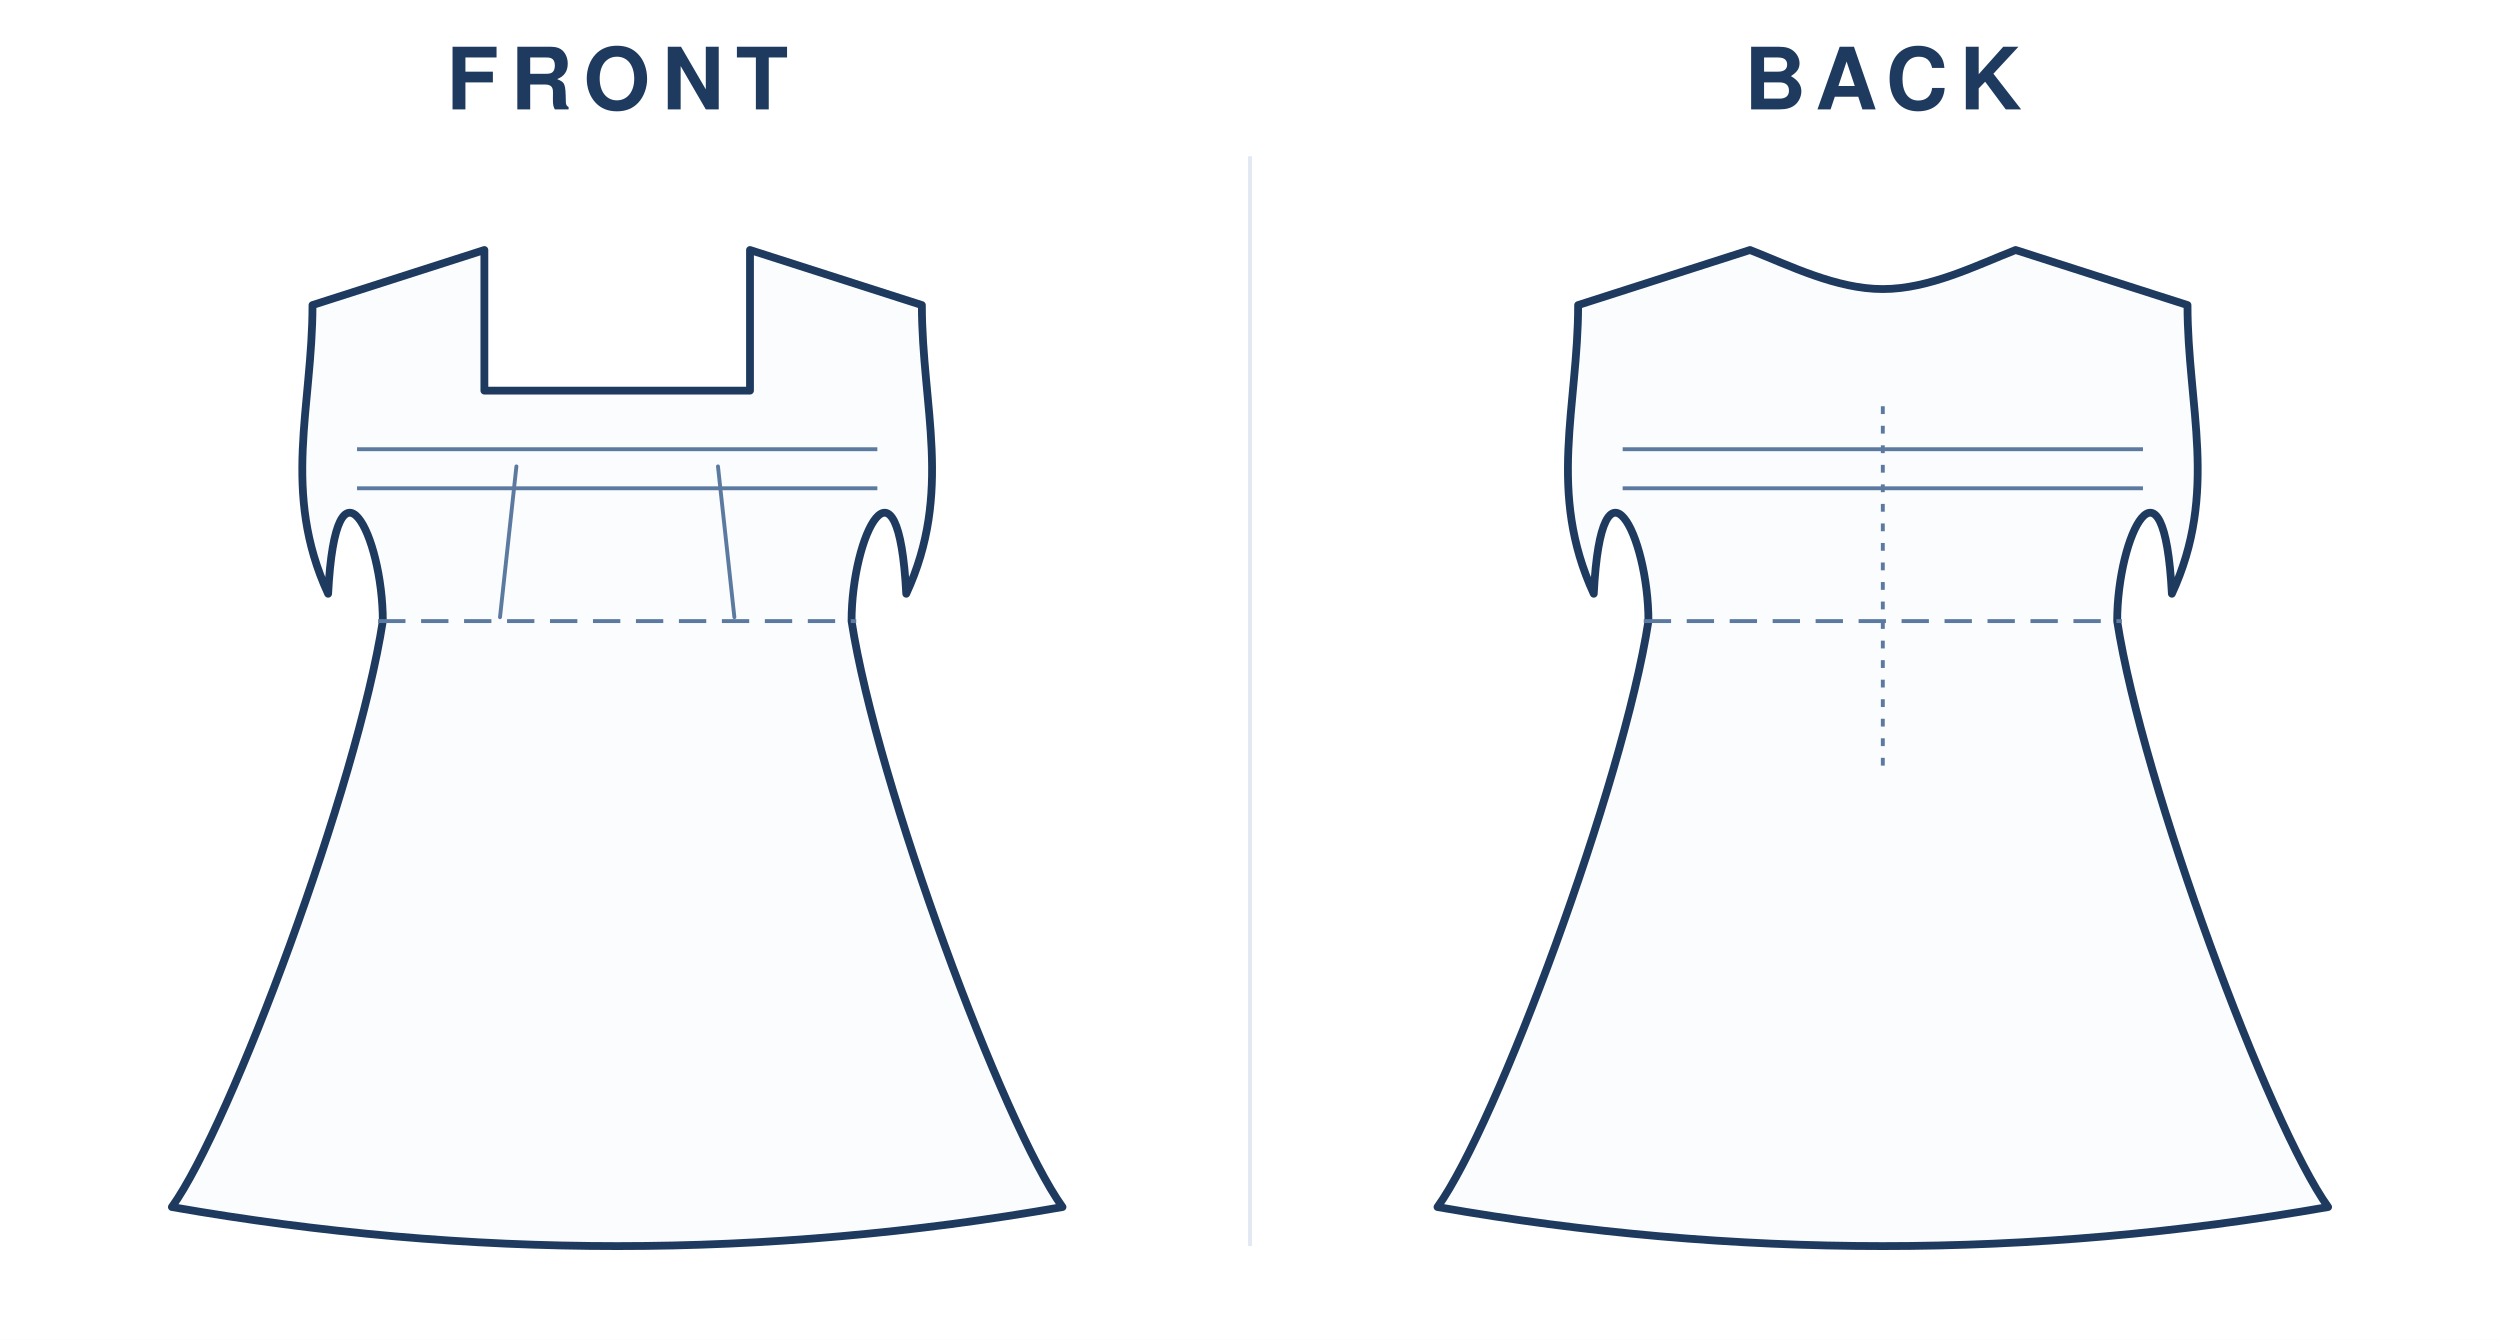
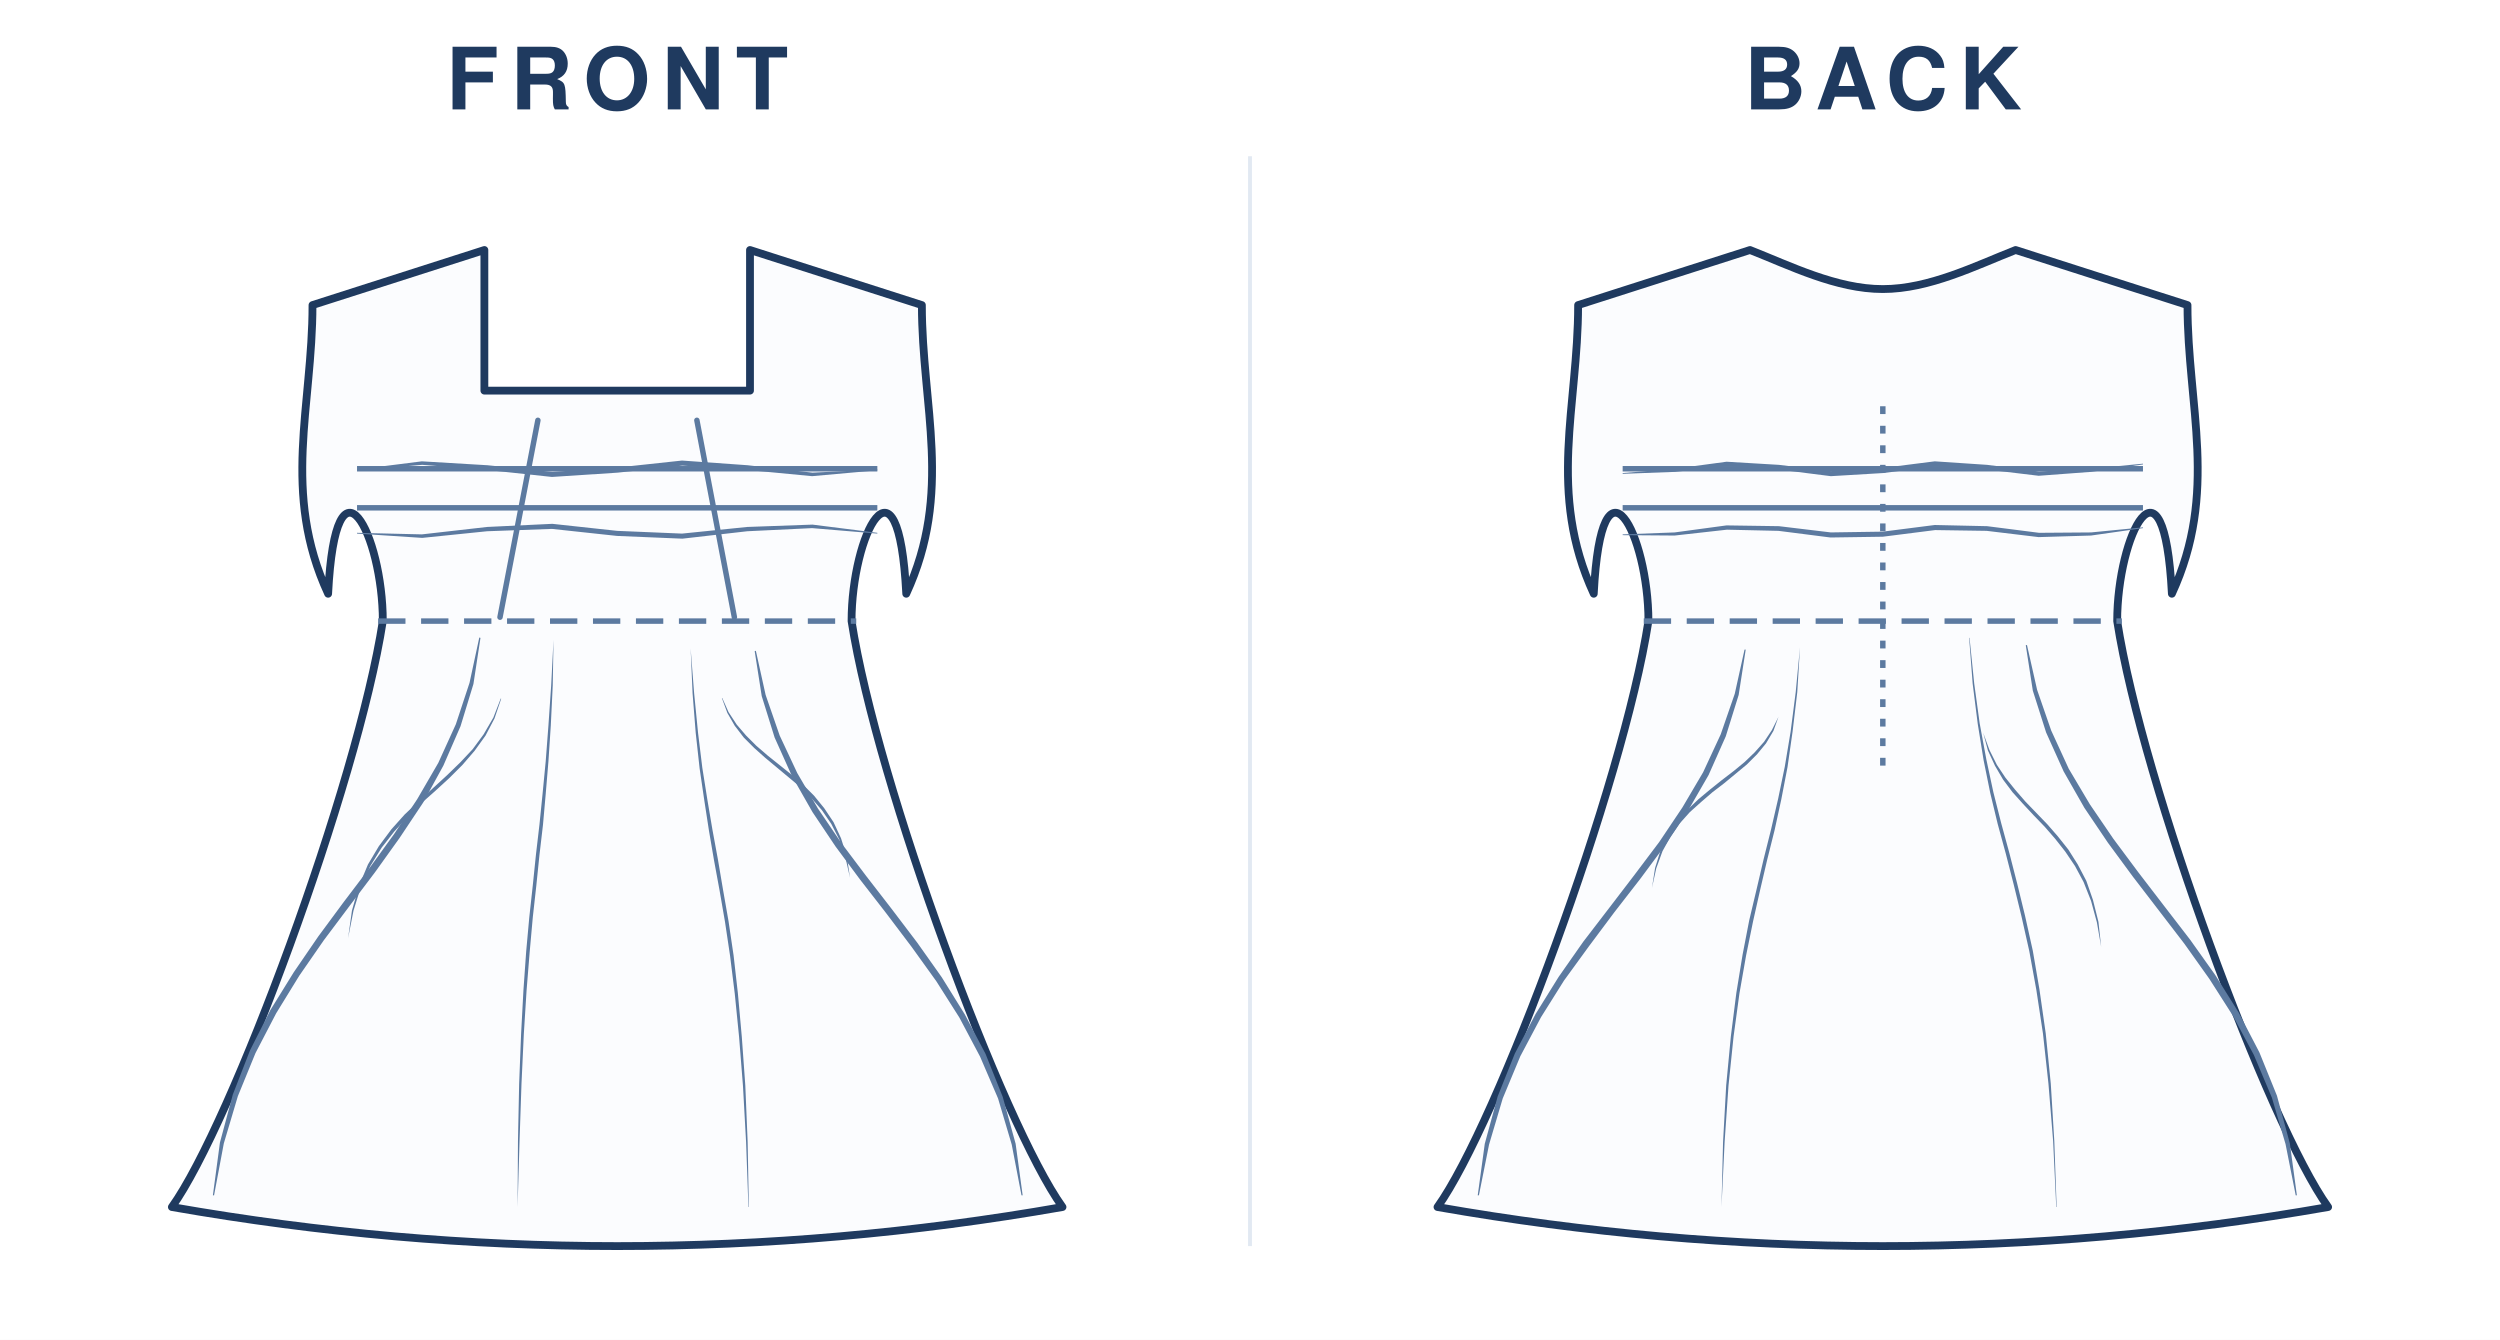
<svg xmlns="http://www.w3.org/2000/svg" viewBox="0 0 640.0 343.0" width="100%" role="img">
  <rect width="640.0" height="343.0" fill="#fff" />
  <text x="158.0" y="28" text-anchor="middle" font-family="Helvetica,Arial,sans-serif" font-size="22" font-weight="600" letter-spacing="3" fill="#1f3a5f">FRONT</text>
  <g transform="translate(24.0 40)">
    <g transform="translate(134.0 20)">
      <path d="M 0 40.0 L 34.0 40.0 L 34.0 4.0 L 78.0 18.1 C 78.0 44.1 86.0 66.0 74.0 92.0 C 72.0 53.0 60.0 77.0 60.0 99.0 C 66.5 141.0 98.9 228.0 114.0 249.0 Q 57.0 259.0 0.0 259.0 Q -57.0 259.0 -114.0 249.0 C -98.9 228.0 -66.5 141.0 -60.0 99.0 C -60.0 77.0 -72.0 53.0 -74.0 92.0 C -86.0 66.0 -78.0 44.1 -78.0 18.1 L -34.0 4.0 L -34.0 40.0 L 0.0 40.0 Z" fill="#fbfcfe" stroke="#1f3a5f" stroke-width="2" stroke-linejoin="round" stroke-linecap="round" />
-       <line x1="-61.2" y1="99.0" x2="61.2" y2="99.0" stroke="#5c7aa0" stroke-width="1" stroke-dasharray="7 4" />
-       <path d="M -30.0 98.0 L -25.8 59.4" fill="none" stroke="#5c7aa0" stroke-width="1" stroke-linecap="round" />
-       <path d="M 30.0 98.0 L 25.8 59.4" fill="none" stroke="#5c7aa0" stroke-width="1" stroke-linecap="round" />
-       <line x1="-66.6" y1="55.0" x2="66.6" y2="55.0" stroke="#5c7aa0" stroke-width="1" />
-       <line x1="-66.6" y1="65.0" x2="66.6" y2="65.0" stroke="#5c7aa0" stroke-width="1" />
+       <line x1="-61.2" y1="99.0" x2="61.2" y2="99.0" stroke="#5c7aa0" stroke-width="1.4" stroke-dasharray="7 4" />
+       <path d="M -30.0 98.0 L -20.3 47.6" fill="none" stroke="#5c7aa0" stroke-width="1.4" stroke-linecap="round" />
+       <path d="M 30.0 98.0 L 20.4 47.6" fill="none" stroke="#5c7aa0" stroke-width="1.4" stroke-linecap="round" />
+       <line x1="-66.6" y1="60.0" x2="66.6" y2="60.0" stroke="#5c7aa0" stroke-width="1.4" />
+       <line x1="-66.6" y1="70.0" x2="66.6" y2="70.0" stroke="#5c7aa0" stroke-width="1.4" />
+       <path d="M -66.6 60.4 L -49.9 59.0 L -33.4 60.3 L -16.7 62.1 L 0.1 61.0 L 16.7 59.2 L 33.2 60.3 L 49.9 61.9 L 66.6 60.4 L 66.6 60.2 L 50.0 61.0 L 33.4 59.1 L 16.6 57.9 L -0.1 59.7 L -16.6 60.8 L -33.2 59.1 L -50.0 58.1 L -66.6 60.2 Z" fill="#5c7aa0" stroke="none" />
+       <path d="M -66.6 76.6 L -49.9 77.7 L -33.3 76.0 L -16.7 75.4 L 0.0 77.2 L 16.7 77.9 L 33.3 76.0 L 49.9 75.2 L 66.6 76.6 L 66.6 76.4 L 50.0 74.3 L 33.3 74.9 L 16.6 76.6 L 0.0 75.9 L -16.6 74.1 L -33.3 74.9 L -50.0 76.8 L -66.6 76.4 Z" fill="#5c7aa0" stroke="none" />
+       <path d="M -16.3 103.8 L -16.9 115.5 L -17.6 125.7 L -18.3 134.9 L -19.1 143.2 L -19.9 151.1 L -20.8 158.8 L -21.6 166.6 L -22.5 174.8 L -23.3 183.6 L -24.0 193.5 L -24.6 204.7 L -25.1 217.5 L -25.4 232.1 L -25.5 249.0 L -25.5 249.0 L -25.0 232.2 L -24.5 217.5 L -23.9 204.7 L -23.2 193.6 L -22.4 183.7 L -21.6 174.8 L -20.7 166.7 L -19.9 158.9 L -19.0 151.2 L -18.3 143.3 L -17.6 134.9 L -17.0 125.8 L -16.5 115.5 L -16.3 103.8 Z" fill="#5c7aa0" stroke="none" />
+       <path d="M -29.8 118.8 L -31.7 123.7 L -34.2 128.0 L -37.0 131.8 L -40.2 135.2 L -43.6 138.5 L -47.2 141.8 L -50.8 145.1 L -54.4 148.5 L -57.8 152.3 L -61.0 156.6 L -63.8 161.3 L -66.1 166.8 L -67.9 173.1 L -68.9 180.2 L -68.9 180.2 L -67.5 173.1 L -65.6 167.0 L -63.2 161.7 L -60.3 157.0 L -57.1 152.9 L -53.7 149.2 L -50.2 145.7 L -46.6 142.5 L -43.0 139.2 L -39.6 135.8 L -36.5 132.2 L -33.7 128.3 L -31.4 123.9 L -29.7 118.9 Z" fill="#5c7aa0" stroke="none" />
+       <path d="M -35.3 103.2 L -37.8 114.8 L -41.3 125.4 L -45.8 135.3 L -51.2 144.6 L -57.1 153.5 L -63.4 162.2 L -70.0 170.9 L -76.5 179.7 L -82.8 188.9 L -88.8 198.6 L -94.0 208.9 L -98.4 220.2 L -101.7 232.5 L -103.5 246.0 L -103.2 246.0 L -100.7 232.7 L -97.1 220.6 L -92.6 209.6 L -87.3 199.4 L -81.4 189.8 L -75.1 180.7 L -68.5 171.9 L -62.0 163.3 L -55.7 154.5 L -49.7 145.5 L -44.5 136.0 L -40.1 125.9 L -36.8 115.1 L -35.0 103.3 Z" fill="#5c7aa0" stroke="none" />
+       <path d="M 18.8 106.0 L 19.3 117.5 L 20.1 127.6 L 21.1 136.7 L 22.3 144.9 L 23.5 152.7 L 24.8 160.3 L 26.2 167.9 L 27.6 176.0 L 28.9 184.7 L 30.1 194.4 L 31.2 205.4 L 32.2 218.0 L 33.0 232.4 L 33.6 249.0 L 33.7 249.0 L 33.4 232.4 L 32.8 217.9 L 31.9 205.4 L 30.9 194.3 L 29.8 184.6 L 28.5 175.8 L 27.1 167.8 L 25.8 160.1 L 24.4 152.5 L 23.1 144.8 L 21.8 136.6 L 20.7 127.6 L 19.7 117.5 L 18.8 106.0 Z" fill="#5c7aa0" stroke="none" />
+       <path d="M 26.8 118.7 L 28.2 122.5 L 30.1 125.8 L 32.4 128.8 L 35.1 131.5 L 37.9 134.0 L 40.9 136.5 L 43.9 139.0 L 46.9 141.5 L 49.7 144.3 L 52.4 147.4 L 54.8 150.9 L 56.8 154.8 L 58.4 159.4 L 59.6 164.7 L 59.6 164.7 L 58.8 159.3 L 57.3 154.6 L 55.4 150.5 L 53.0 146.9 L 50.4 143.7 L 47.5 140.8 L 44.5 138.2 L 41.5 135.8 L 38.5 133.4 L 35.6 130.9 L 33.0 128.3 L 30.6 125.5 L 28.5 122.3 L 26.9 118.7 Z" fill="#5c7aa0" stroke="none" />
+       <path d="M 35.2 106.7 L 37.0 118.2 L 40.3 128.8 L 44.7 138.6 L 50.0 147.9 L 55.9 156.7 L 62.2 165.2 L 68.8 173.7 L 75.3 182.3 L 81.7 191.2 L 87.6 200.5 L 92.9 210.5 L 97.5 221.2 L 101.0 233.0 L 103.5 246.0 L 103.8 246.0 L 102.0 232.8 L 98.7 220.8 L 94.3 209.8 L 89.0 199.7 L 83.1 190.2 L 76.8 181.3 L 70.2 172.6 L 63.7 164.2 L 57.3 155.7 L 51.4 147.0 L 46.1 137.9 L 41.6 128.3 L 38.0 117.9 L 35.5 106.6 Z" fill="#5c7aa0" stroke="none" />
    </g>
  </g>
  <text x="482.0" y="28" text-anchor="middle" font-family="Helvetica,Arial,sans-serif" font-size="22" font-weight="600" letter-spacing="3" fill="#1f3a5f">BACK</text>
  <g transform="translate(348.0 40)">
    <g transform="translate(134.0 20)">
      <path d="M 0 14.0 C 11.9 14.0 23.8 8.0 34.0 4.0 L 78.0 18.1 C 78.0 44.1 86.0 66.0 74.0 92.0 C 72.0 53.0 60.0 77.0 60.0 99.0 C 66.5 141.0 98.9 228.0 114.0 249.0 Q 57.0 259.0 0.0 259.0 Q -57.0 259.0 -114.0 249.0 C -98.9 228.0 -66.5 141.0 -60.0 99.0 C -60.0 77.0 -72.0 53.0 -74.0 92.0 C -86.0 66.0 -78.0 44.1 -78.0 18.1 L -34.0 4.0 C -23.8 8.0 -11.9 14.0 0.0 14.0 Z" fill="#fbfcfe" stroke="#1f3a5f" stroke-width="2" stroke-linejoin="round" stroke-linecap="round" />
-       <line x1="-61.2" y1="99.0" x2="61.2" y2="99.0" stroke="#5c7aa0" stroke-width="1" stroke-dasharray="7 4" />
-       <line x1="-66.6" y1="55.0" x2="66.6" y2="55.0" stroke="#5c7aa0" stroke-width="1" />
-       <line x1="-66.6" y1="65.0" x2="66.6" y2="65.0" stroke="#5c7aa0" stroke-width="1" />
-       <line x1="0" y1="44.0" x2="0" y2="139.0" stroke="#5c7aa0" stroke-width="1" stroke-dasharray="2 3" />
+       <line x1="-61.2" y1="99.0" x2="61.2" y2="99.0" stroke="#5c7aa0" stroke-width="1.4" stroke-dasharray="7 4" />
+       <line x1="-66.6" y1="60.0" x2="66.6" y2="60.0" stroke="#5c7aa0" stroke-width="1.4" />
+       <line x1="-66.6" y1="70.0" x2="66.6" y2="70.0" stroke="#5c7aa0" stroke-width="1.4" />
+       <path d="M -66.6 61.3 L -53.2 60.8 L -39.9 59.3 L -26.7 60.2 L -13.3 61.9 L 0.1 61.1 L 13.3 59.4 L 26.6 60.2 L 39.9 61.8 L 53.3 60.8 L 66.6 58.9 L 66.6 58.7 L 53.2 60.0 L 40.0 60.7 L 26.7 59.0 L 13.3 58.1 L -0.1 59.8 L -13.3 60.6 L -26.6 59.0 L -40.0 58.2 L -53.3 60.0 L -66.6 61.1 Z" fill="#5c7aa0" stroke="none" />
+       <path d="M -66.6 77.0 L -53.3 77.1 L -39.9 75.6 L -26.7 75.9 L -13.4 77.6 L 0.0 77.4 L 13.4 75.7 L 26.6 75.9 L 39.9 77.5 L 53.3 77.1 L 66.6 75.2 L 66.6 75.0 L 53.3 76.3 L 40.0 76.4 L 26.7 74.7 L 13.3 74.4 L 0.0 76.1 L -13.3 76.3 L -26.6 74.7 L -40.0 74.5 L -53.3 76.3 L -66.6 76.8 Z" fill="#5c7aa0" stroke="none" />
+       <line x1="0" y1="44.0" x2="0" y2="139.0" stroke="#5c7aa0" stroke-width="1.4" stroke-dasharray="2 3" />
+       <path d="M -21.2 105.7 L -22.3 117.2 L -23.6 127.3 L -25.1 136.3 L -26.8 144.5 L -28.6 152.3 L -30.5 159.9 L -32.3 167.6 L -34.2 175.6 L -35.9 184.4 L -37.5 194.2 L -38.9 205.3 L -40.1 217.9 L -40.9 232.4 L -41.3 249.0 L -41.3 249.0 L -40.5 232.4 L -39.5 217.9 L -38.2 205.3 L -36.7 194.3 L -35.0 184.6 L -33.2 175.8 L -31.4 167.8 L -29.6 160.1 L -27.7 152.5 L -26.0 144.7 L -24.4 136.4 L -23.1 127.3 L -21.9 117.2 L -21.2 105.7 Z" fill="#5c7aa0" stroke="none" />
+       <path d="M -26.7 123.5 L -28.4 126.9 L -30.4 129.9 L -32.8 132.6 L -35.4 135.1 L -38.2 137.4 L -41.2 139.7 L -44.2 142.1 L -47.2 144.6 L -50.0 147.3 L -52.6 150.3 L -54.9 153.8 L -56.9 157.7 L -58.3 162.2 L -59.1 167.3 L -59.1 167.3 L -58.0 162.3 L -56.4 157.9 L -54.3 154.1 L -52.0 150.8 L -49.4 147.9 L -46.5 145.3 L -43.6 142.8 L -40.6 140.5 L -37.7 138.1 L -34.8 135.7 L -32.2 133.1 L -29.9 130.3 L -28.0 127.1 L -26.7 123.5 Z" fill="#5c7aa0" stroke="none" />
+       <path d="M -35.4 106.3 L -37.9 117.6 L -41.5 128.0 L -46.0 137.7 L -51.3 146.7 L -57.2 155.5 L -63.6 164.0 L -70.1 172.5 L -76.7 181.1 L -83.0 190.1 L -88.9 199.6 L -94.2 209.7 L -98.6 220.7 L -101.9 232.8 L -103.7 246.0 L -103.4 246.0 L -100.8 233.0 L -97.3 221.2 L -92.8 210.4 L -87.5 200.4 L -81.6 191.0 L -75.2 182.2 L -68.7 173.5 L -62.1 165.0 L -55.8 156.5 L -49.9 147.6 L -44.6 138.4 L -40.2 128.5 L -36.9 117.9 L -35.1 106.3 Z" fill="#5c7aa0" stroke="none" />
+       <path d="M 22.1 103.3 L 23.0 115.0 L 24.3 125.3 L 25.8 134.6 L 27.5 143.0 L 29.4 150.9 L 31.5 158.6 L 33.5 166.4 L 35.5 174.6 L 37.5 183.5 L 39.3 193.4 L 41.0 204.6 L 42.4 217.4 L 43.6 232.1 L 44.4 249.0 L 44.5 249.0 L 43.9 232.1 L 43.0 217.4 L 41.7 204.5 L 40.1 193.3 L 38.4 183.4 L 36.4 174.4 L 34.4 166.2 L 32.4 158.4 L 30.3 150.7 L 28.3 142.8 L 26.5 134.4 L 24.8 125.2 L 23.4 115.0 L 22.2 103.3 Z" fill="#5c7aa0" stroke="none" />
+       <path d="M 25.7 127.6 L 26.9 132.1 L 28.7 136.0 L 30.8 139.6 L 33.2 142.8 L 35.9 145.8 L 38.6 148.7 L 41.4 151.6 L 44.1 154.7 L 46.7 158.0 L 49.2 161.7 L 51.4 165.8 L 53.3 170.6 L 54.8 176.1 L 55.9 182.4 L 55.9 182.4 L 55.2 176.0 L 53.8 170.4 L 52.1 165.5 L 49.9 161.3 L 47.5 157.5 L 44.8 154.1 L 42.1 151.0 L 39.3 148.1 L 36.5 145.2 L 33.9 142.2 L 31.4 139.1 L 29.2 135.8 L 27.3 132.0 L 25.7 127.6 Z" fill="#5c7aa0" stroke="none" />
+       <path d="M 36.6 105.2 L 38.4 116.8 L 41.8 127.5 L 46.3 137.5 L 51.6 146.8 L 57.6 155.7 L 64.0 164.4 L 70.6 173.0 L 77.2 181.6 L 83.6 190.6 L 89.6 200.0 L 95.0 210.1 L 99.6 221.0 L 103.1 232.9 L 105.7 246.0 L 106.0 246.0 L 104.2 232.7 L 100.9 220.5 L 96.4 209.4 L 91.1 199.2 L 85.1 189.6 L 78.7 180.6 L 72.0 171.9 L 65.4 163.3 L 59.0 154.7 L 53.0 145.9 L 47.6 136.8 L 43.1 127.0 L 39.5 116.6 L 36.9 105.1 Z" fill="#5c7aa0" stroke="none" />
    </g>
  </g>
  <line x1="320.0" y1="40" x2="320.0" y2="319.0" stroke="#e2e9f2" stroke-width="1" />
</svg>
